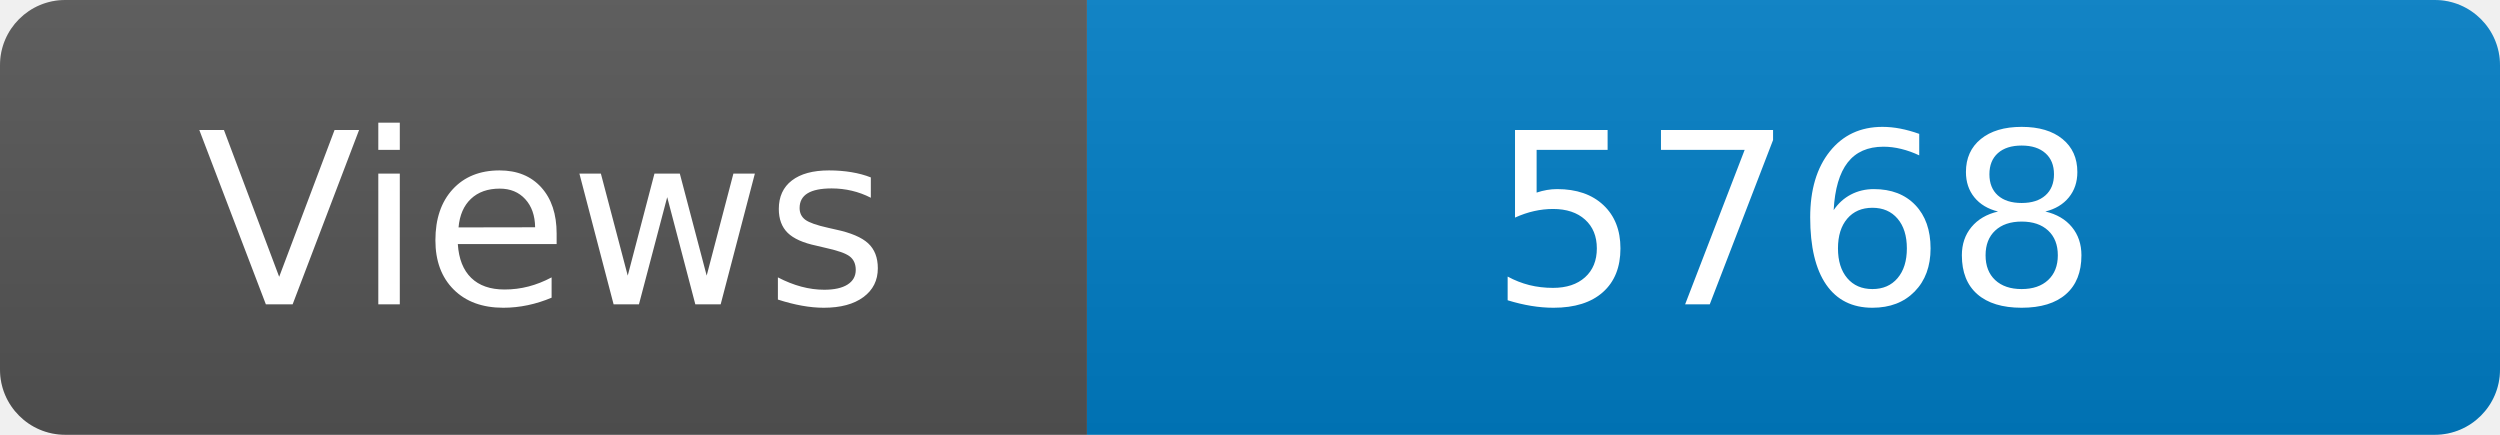
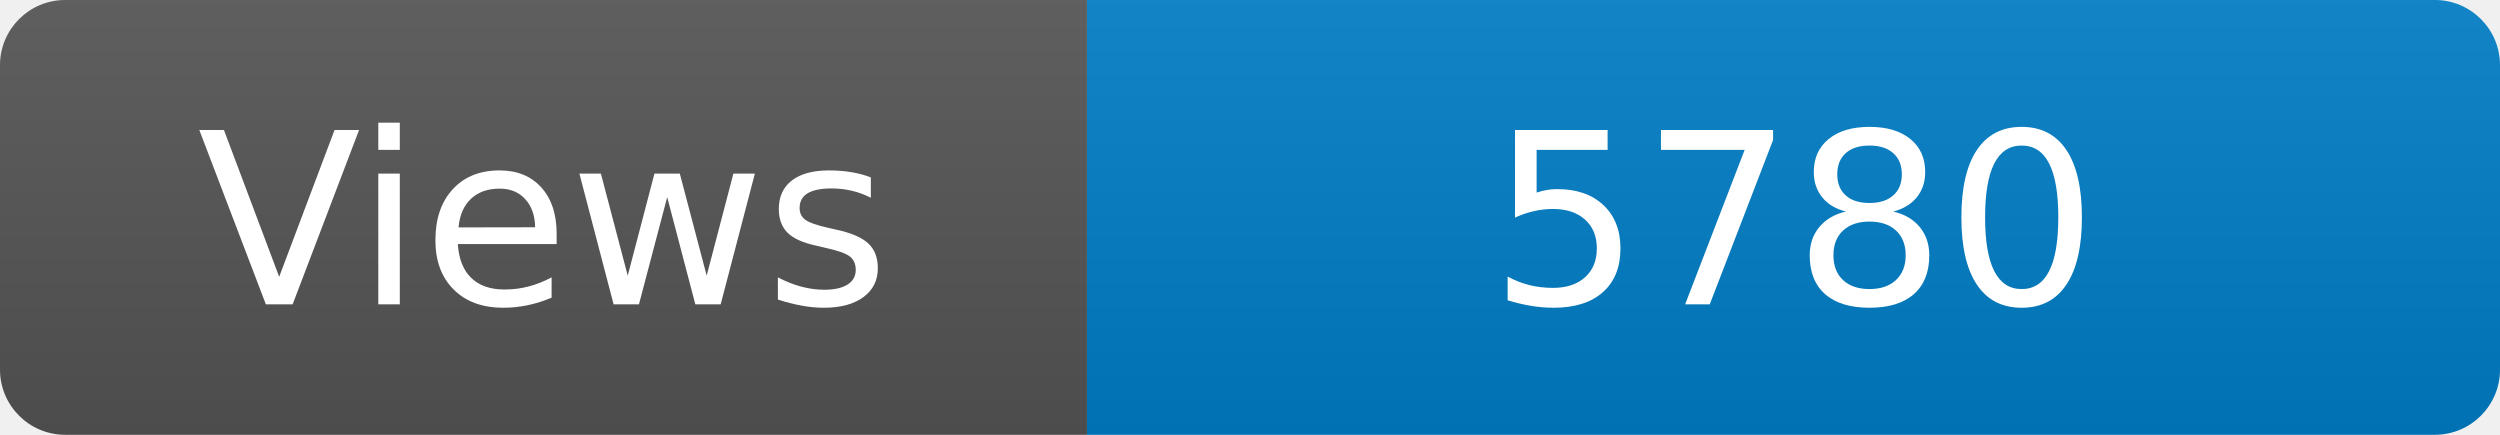
<svg xmlns="http://www.w3.org/2000/svg" width="115" height="20" role="img" aria-label="Maintained?: yes">
  <linearGradient id="s" x2="0" y2="100%">
    <stop offset="0" stop-color="#bbb" stop-opacity=".1" />
    <stop offset="1" stop-opacity=".1" />
  </linearGradient>
  <clipPath id="r">
    <rect width="115" height="20" rx="3" fill="#fff" />
  </clipPath>
  <g clip-path="url(#r)">
    <rect width="50" height="20" fill="#555" />
    <rect x="50" width="160" height="20" fill="#007ec6" />
    <rect width="115" height="20" fill="url(#s)" />
  </g>
  <g fill="#fff" text-anchor="middle" font-family="Verdana,Geneva,DejaVu Sans,sans-serif" font-size="110">
    <text x="250" y="140" transform="scale(.1)" fill="#fff">Views</text>
-     <text x="825" y="140" transform="scale(.1)" fill="#fff">5768</text>
+     <text x="825" y="140" transform="scale(.1)" fill="#fff">5780</text>
  </g>
</svg>
